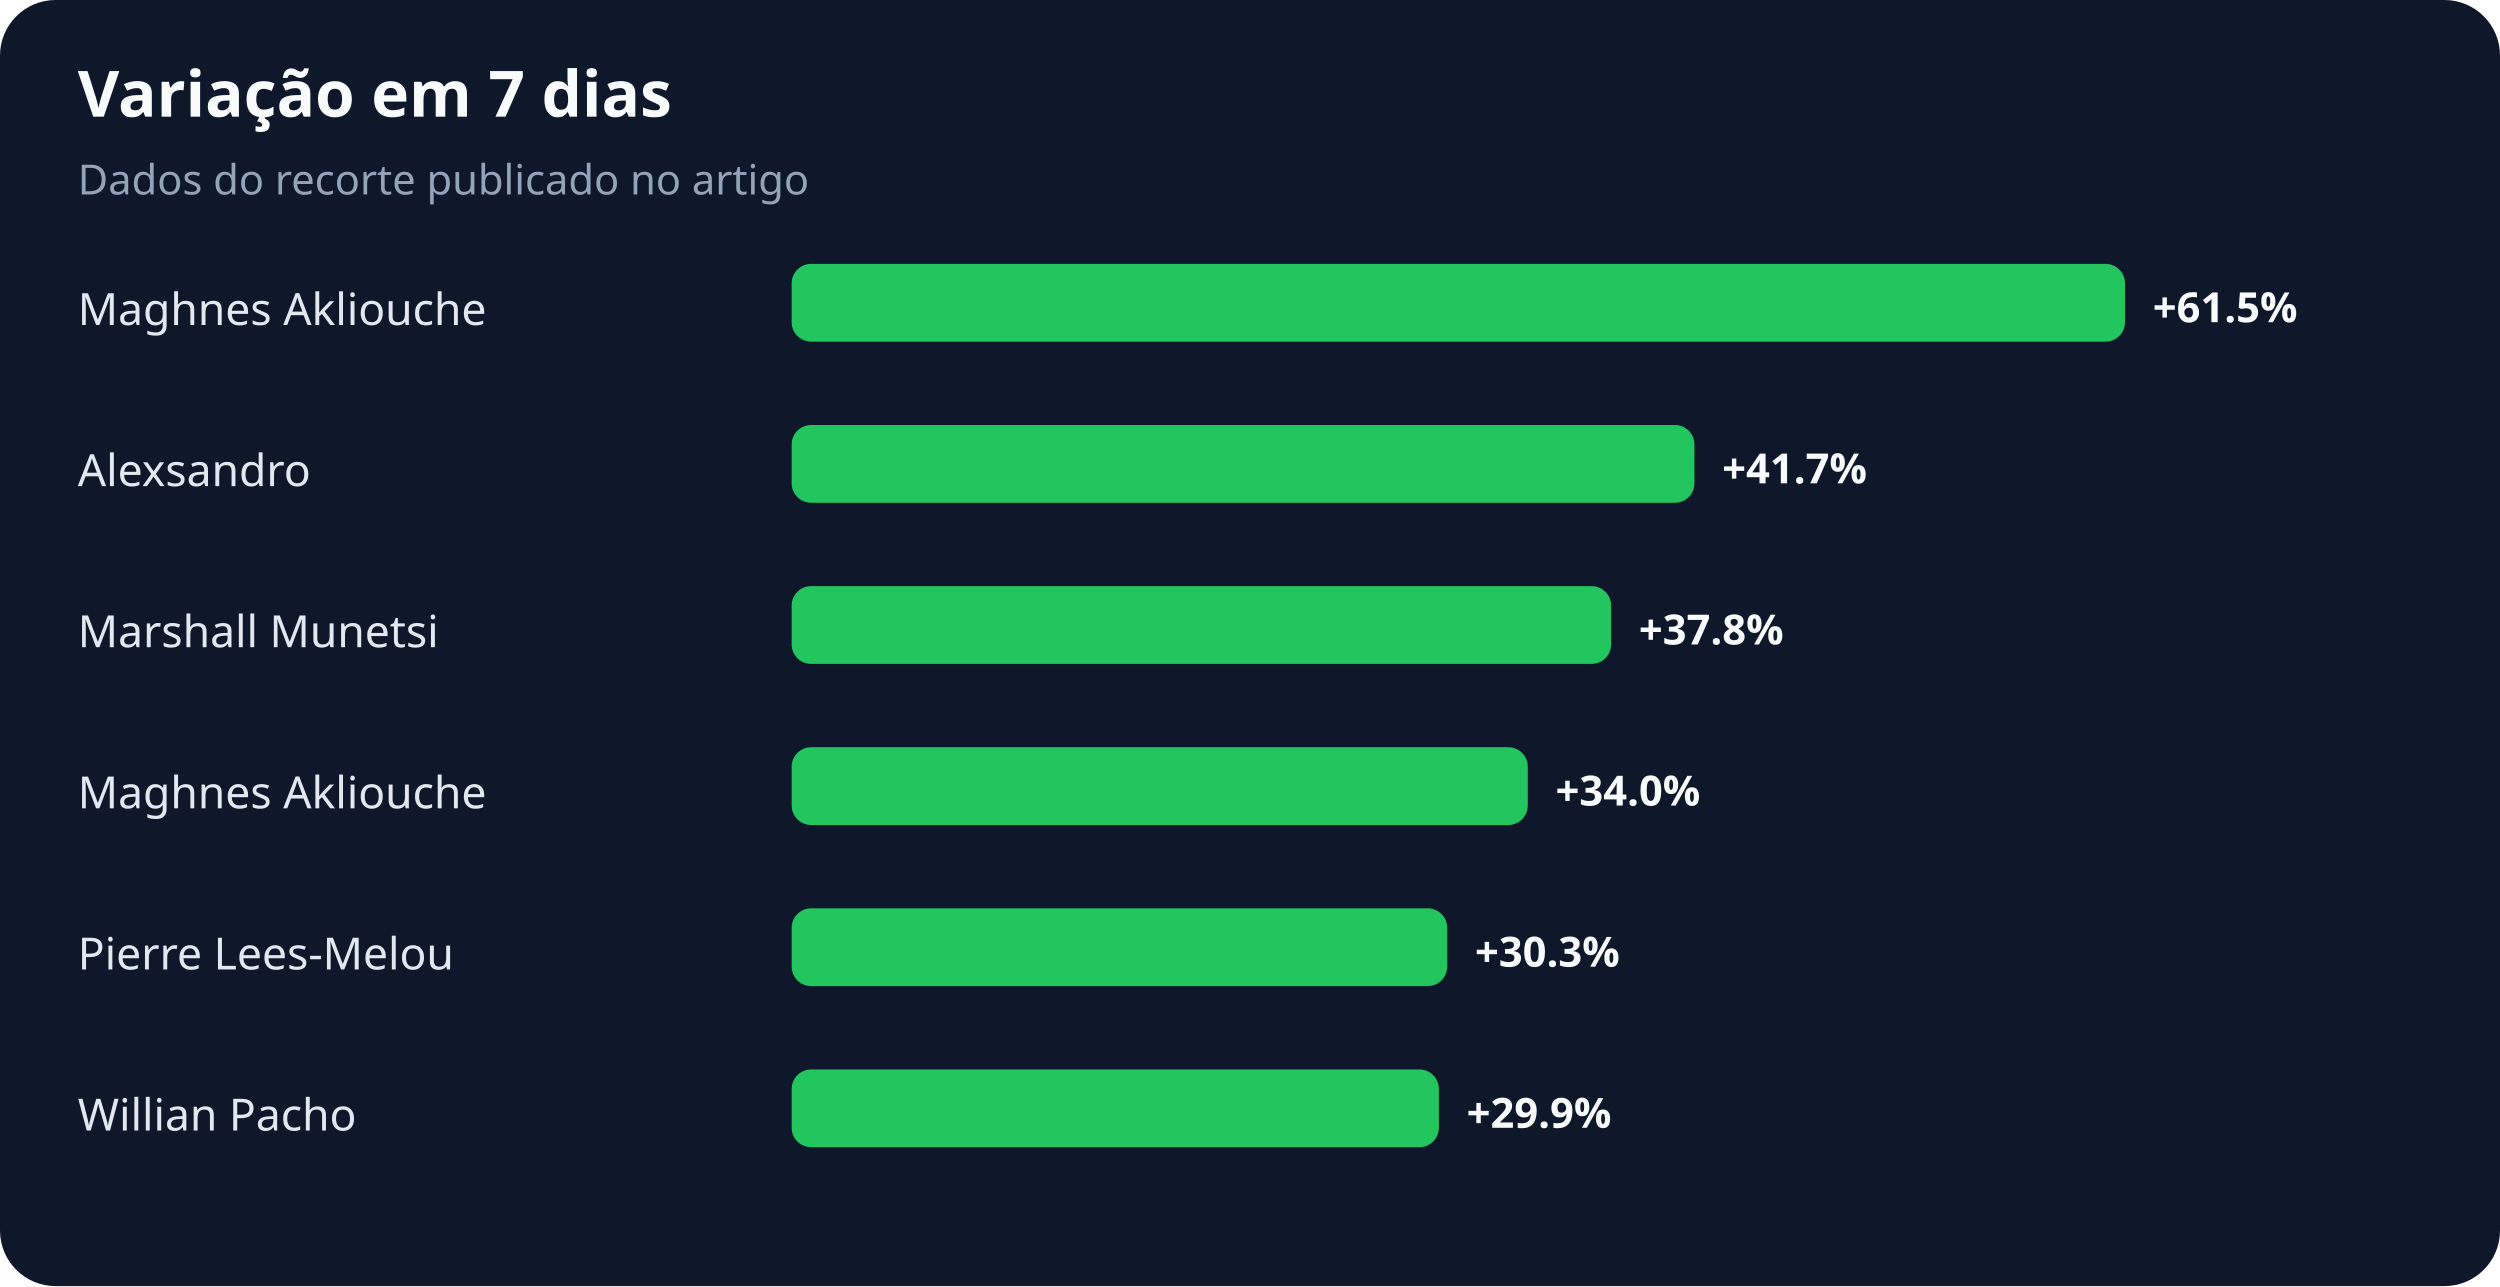
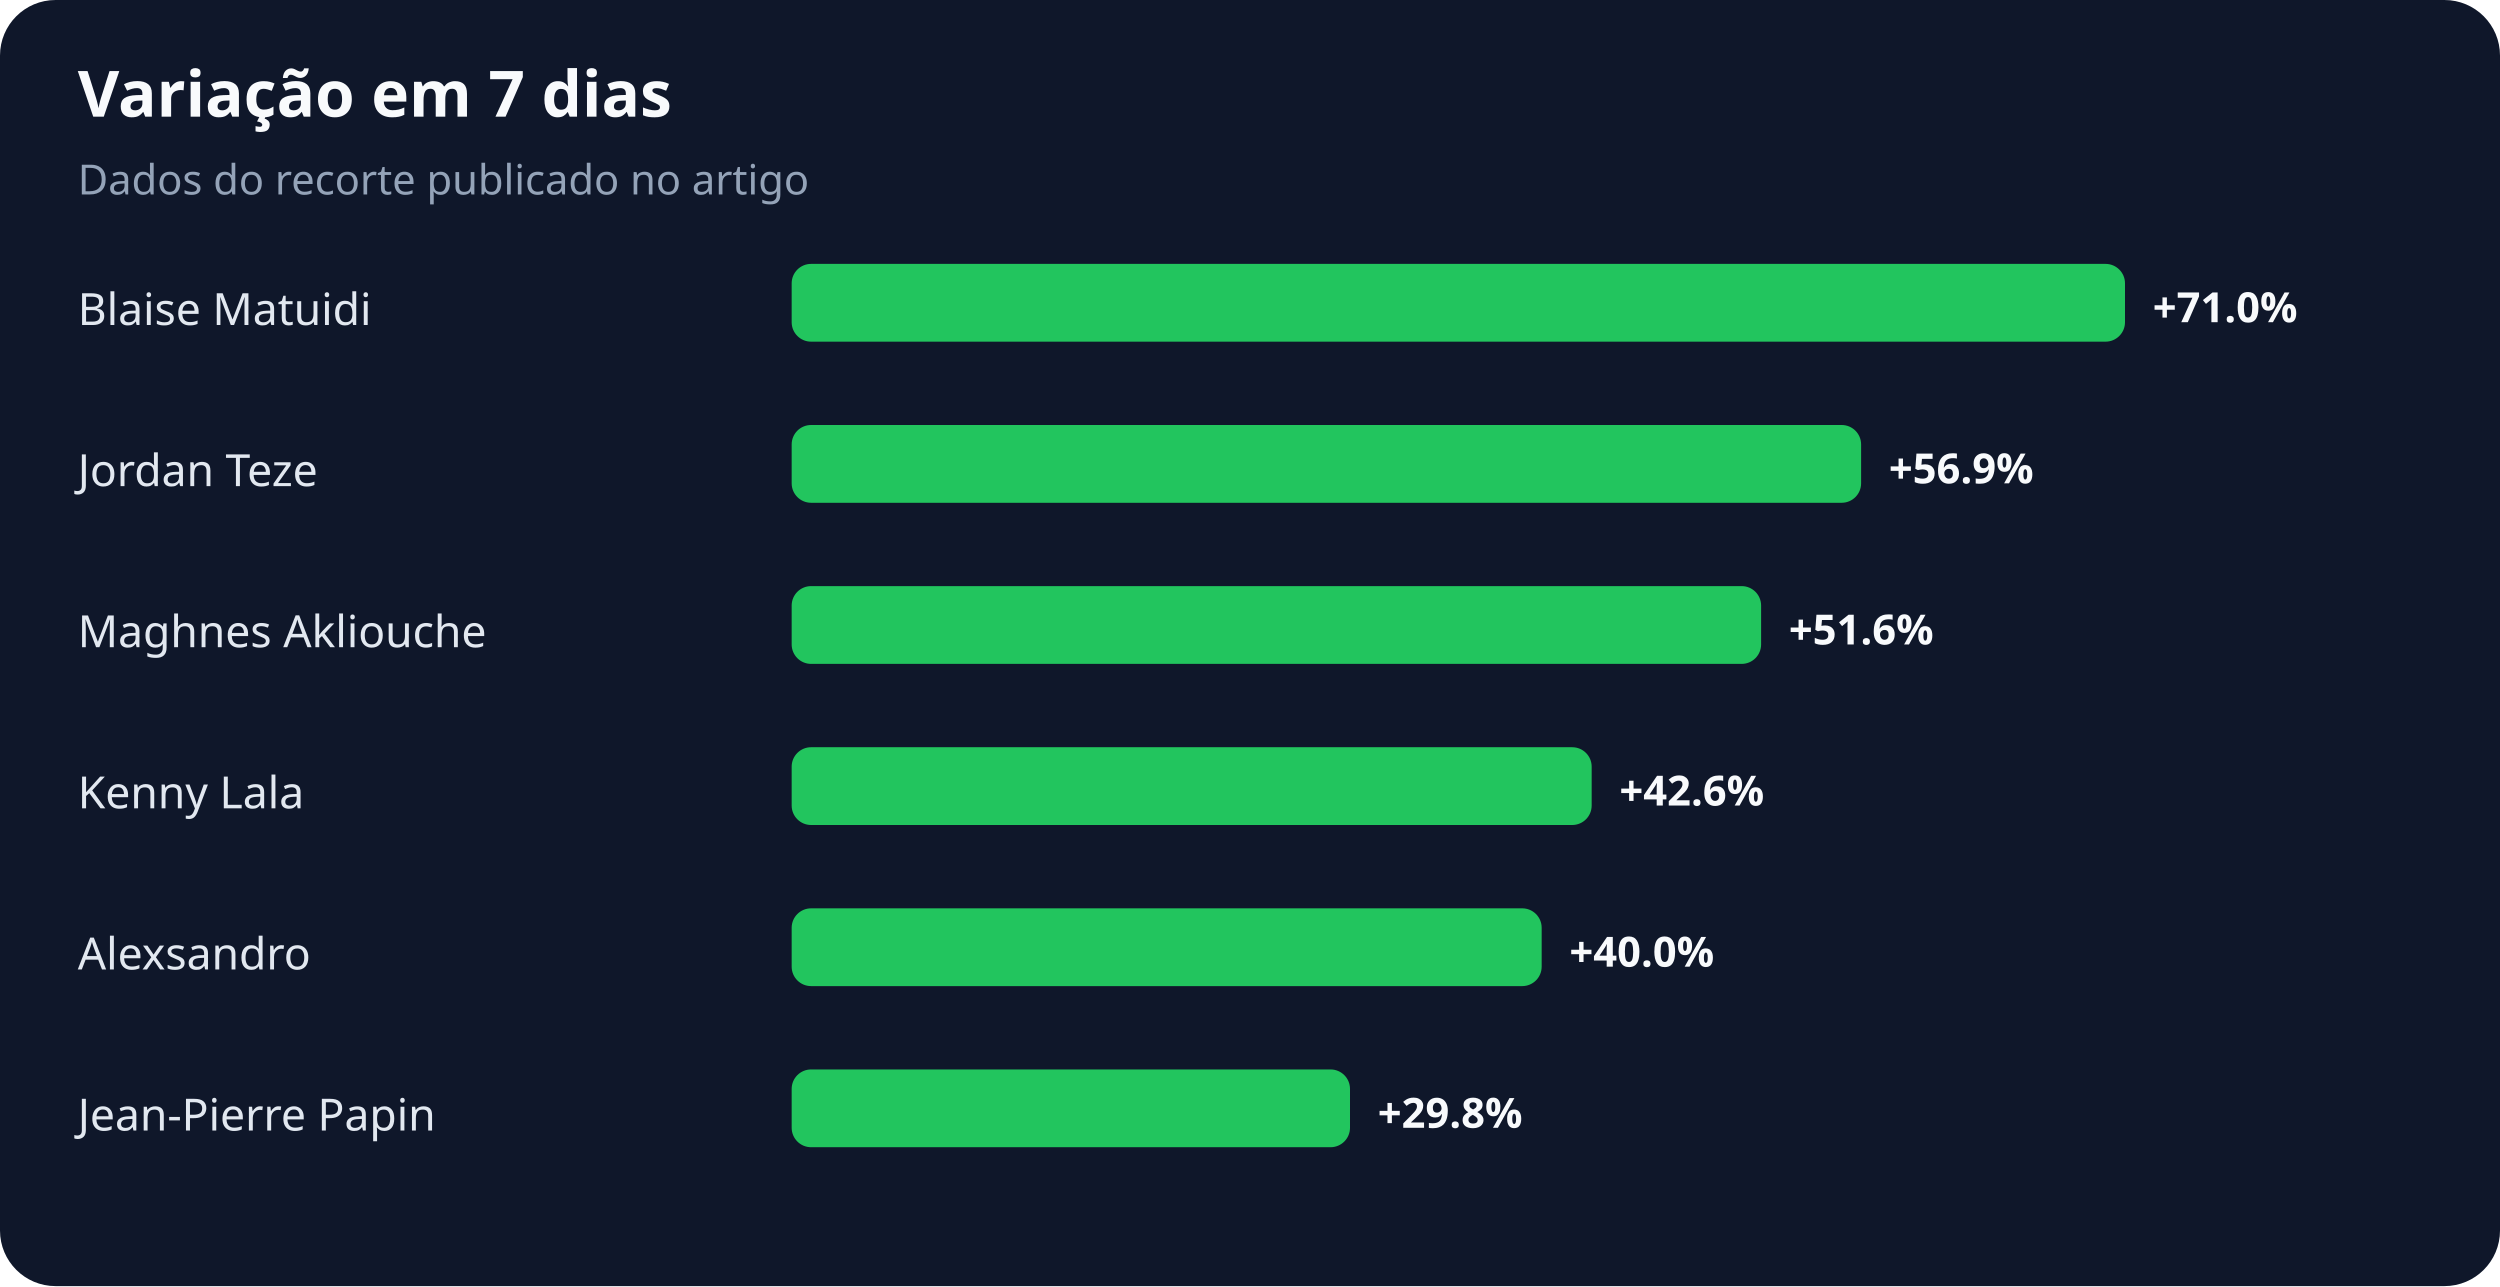
<svg xmlns="http://www.w3.org/2000/svg" width="900" height="463" viewBox="0 0 900 463" role="img" aria-labelledby="title desc">
  <rect width="100%" height="100%" rx="20" fill="#0f172a" />
  <text x="28" y="42" fill="#f8fafc" font-family="system-ui,sans-serif" font-size="23" font-weight="700">Variação em 7 dias</text>
  <text x="28" y="70" fill="#94a3b8" font-family="system-ui,sans-serif" font-size="15">Dados do recorte publicado no artigo</text>
-   <text x="28" y="117" fill="#e2e8f0" font-family="system-ui,sans-serif" font-size="16">Maghnes Akliouche</text>
+   <text x="28" y="117" fill="#e2e8f0" font-family="system-ui,sans-serif" font-size="16">Blaise Matuidi</text>
  <rect x="285" y="95" width="480" height="28" rx="7" fill="#22c55e" />
-   <text x="775" y="116" fill="#f8fafc" font-family="system-ui,sans-serif" font-size="15" font-weight="700">+61.5%</text>
-   <text x="28" y="175" fill="#e2e8f0" font-family="system-ui,sans-serif" font-size="16">Alexsandro</text>
-   <rect x="285" y="153" width="325" height="28" rx="7" fill="#22c55e" />
-   <text x="620" y="174" fill="#f8fafc" font-family="system-ui,sans-serif" font-size="15" font-weight="700">+41.7%</text>
-   <text x="28" y="233" fill="#e2e8f0" font-family="system-ui,sans-serif" font-size="16">Marshall Munetsi</text>
-   <rect x="285" y="211" width="295" height="28" rx="7" fill="#22c55e" />
-   <text x="590" y="232" fill="#f8fafc" font-family="system-ui,sans-serif" font-size="15" font-weight="700">+37.8%</text>
-   <text x="28" y="291" fill="#e2e8f0" font-family="system-ui,sans-serif" font-size="16">Maghnes Akliouche</text>
-   <rect x="285" y="269" width="265" height="28" rx="7" fill="#22c55e" />
-   <text x="560" y="290" fill="#f8fafc" font-family="system-ui,sans-serif" font-size="15" font-weight="700">+34.0%</text>
-   <text x="28" y="349" fill="#e2e8f0" font-family="system-ui,sans-serif" font-size="16">Pierre Lees-Melou</text>
-   <rect x="285" y="327" width="236" height="28" rx="7" fill="#22c55e" />
-   <text x="531" y="348" fill="#f8fafc" font-family="system-ui,sans-serif" font-size="15" font-weight="700">+30.3%</text>
-   <text x="28" y="407" fill="#e2e8f0" font-family="system-ui,sans-serif" font-size="16">Willian Pacho</text>
-   <rect x="285" y="385" width="233" height="28" rx="7" fill="#22c55e" />
-   <text x="528" y="406" fill="#f8fafc" font-family="system-ui,sans-serif" font-size="15" font-weight="700">+29.9%</text>
+   <text x="775" y="116" fill="#f8fafc" font-family="system-ui,sans-serif" font-size="15" font-weight="700">+71.0%</text>
+   <text x="28" y="175" fill="#e2e8f0" font-family="system-ui,sans-serif" font-size="16">Jordan Teze</text>
+   <rect x="285" y="153" width="385" height="28" rx="7" fill="#22c55e" />
+   <text x="680" y="174" fill="#f8fafc" font-family="system-ui,sans-serif" font-size="15" font-weight="700">+56.9%</text>
+   <text x="28" y="233" fill="#e2e8f0" font-family="system-ui,sans-serif" font-size="16">Maghnes Akliouche</text>
+   <rect x="285" y="211" width="349" height="28" rx="7" fill="#22c55e" />
+   <text x="644" y="232" fill="#f8fafc" font-family="system-ui,sans-serif" font-size="15" font-weight="700">+51.6%</text>
+   <text x="28" y="291" fill="#e2e8f0" font-family="system-ui,sans-serif" font-size="16">Kenny Lala</text>
+   <rect x="285" y="269" width="288" height="28" rx="7" fill="#22c55e" />
+   <text x="583" y="290" fill="#f8fafc" font-family="system-ui,sans-serif" font-size="15" font-weight="700">+42.6%</text>
+   <text x="28" y="349" fill="#e2e8f0" font-family="system-ui,sans-serif" font-size="16">Alexsandro</text>
+   <rect x="285" y="327" width="270" height="28" rx="7" fill="#22c55e" />
+   <text x="565" y="348" fill="#f8fafc" font-family="system-ui,sans-serif" font-size="15" font-weight="700">+40.0%</text>
+   <text x="28" y="407" fill="#e2e8f0" font-family="system-ui,sans-serif" font-size="16">Jean-Pierre Papin</text>
+   <rect x="285" y="385" width="201" height="28" rx="7" fill="#22c55e" />
+   <text x="496" y="406" fill="#f8fafc" font-family="system-ui,sans-serif" font-size="15" font-weight="700">+29.8%</text>
</svg>
